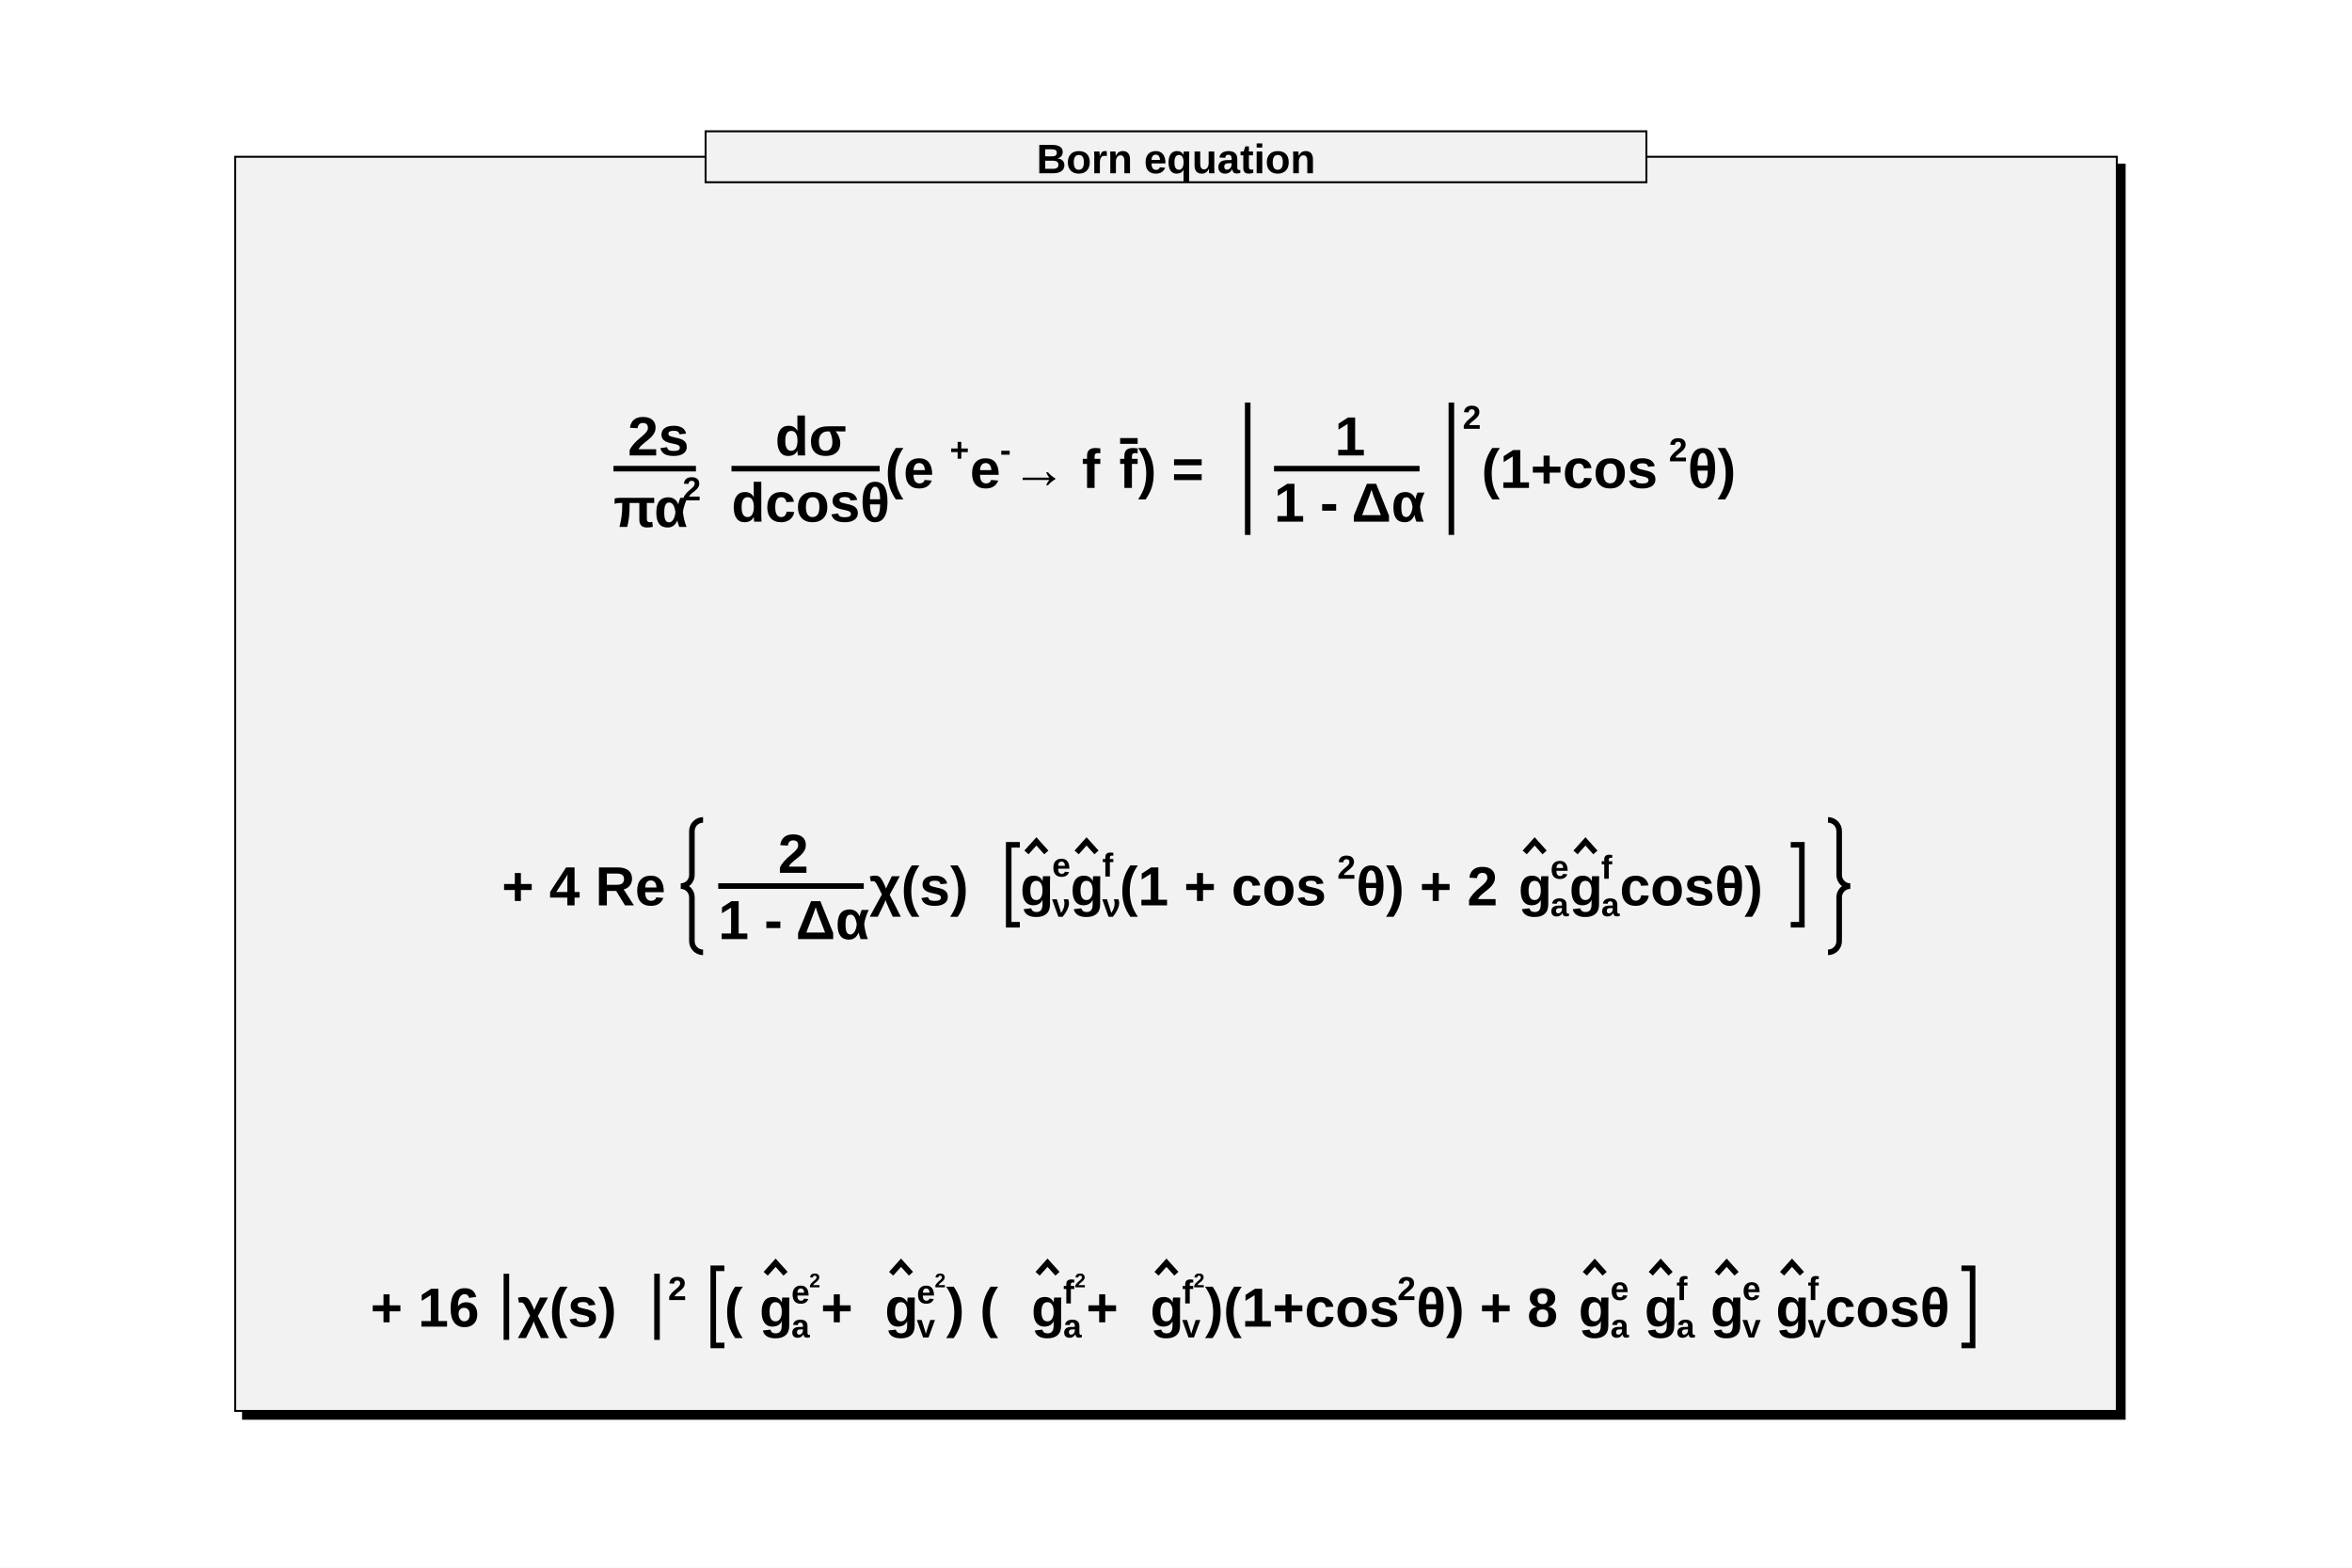
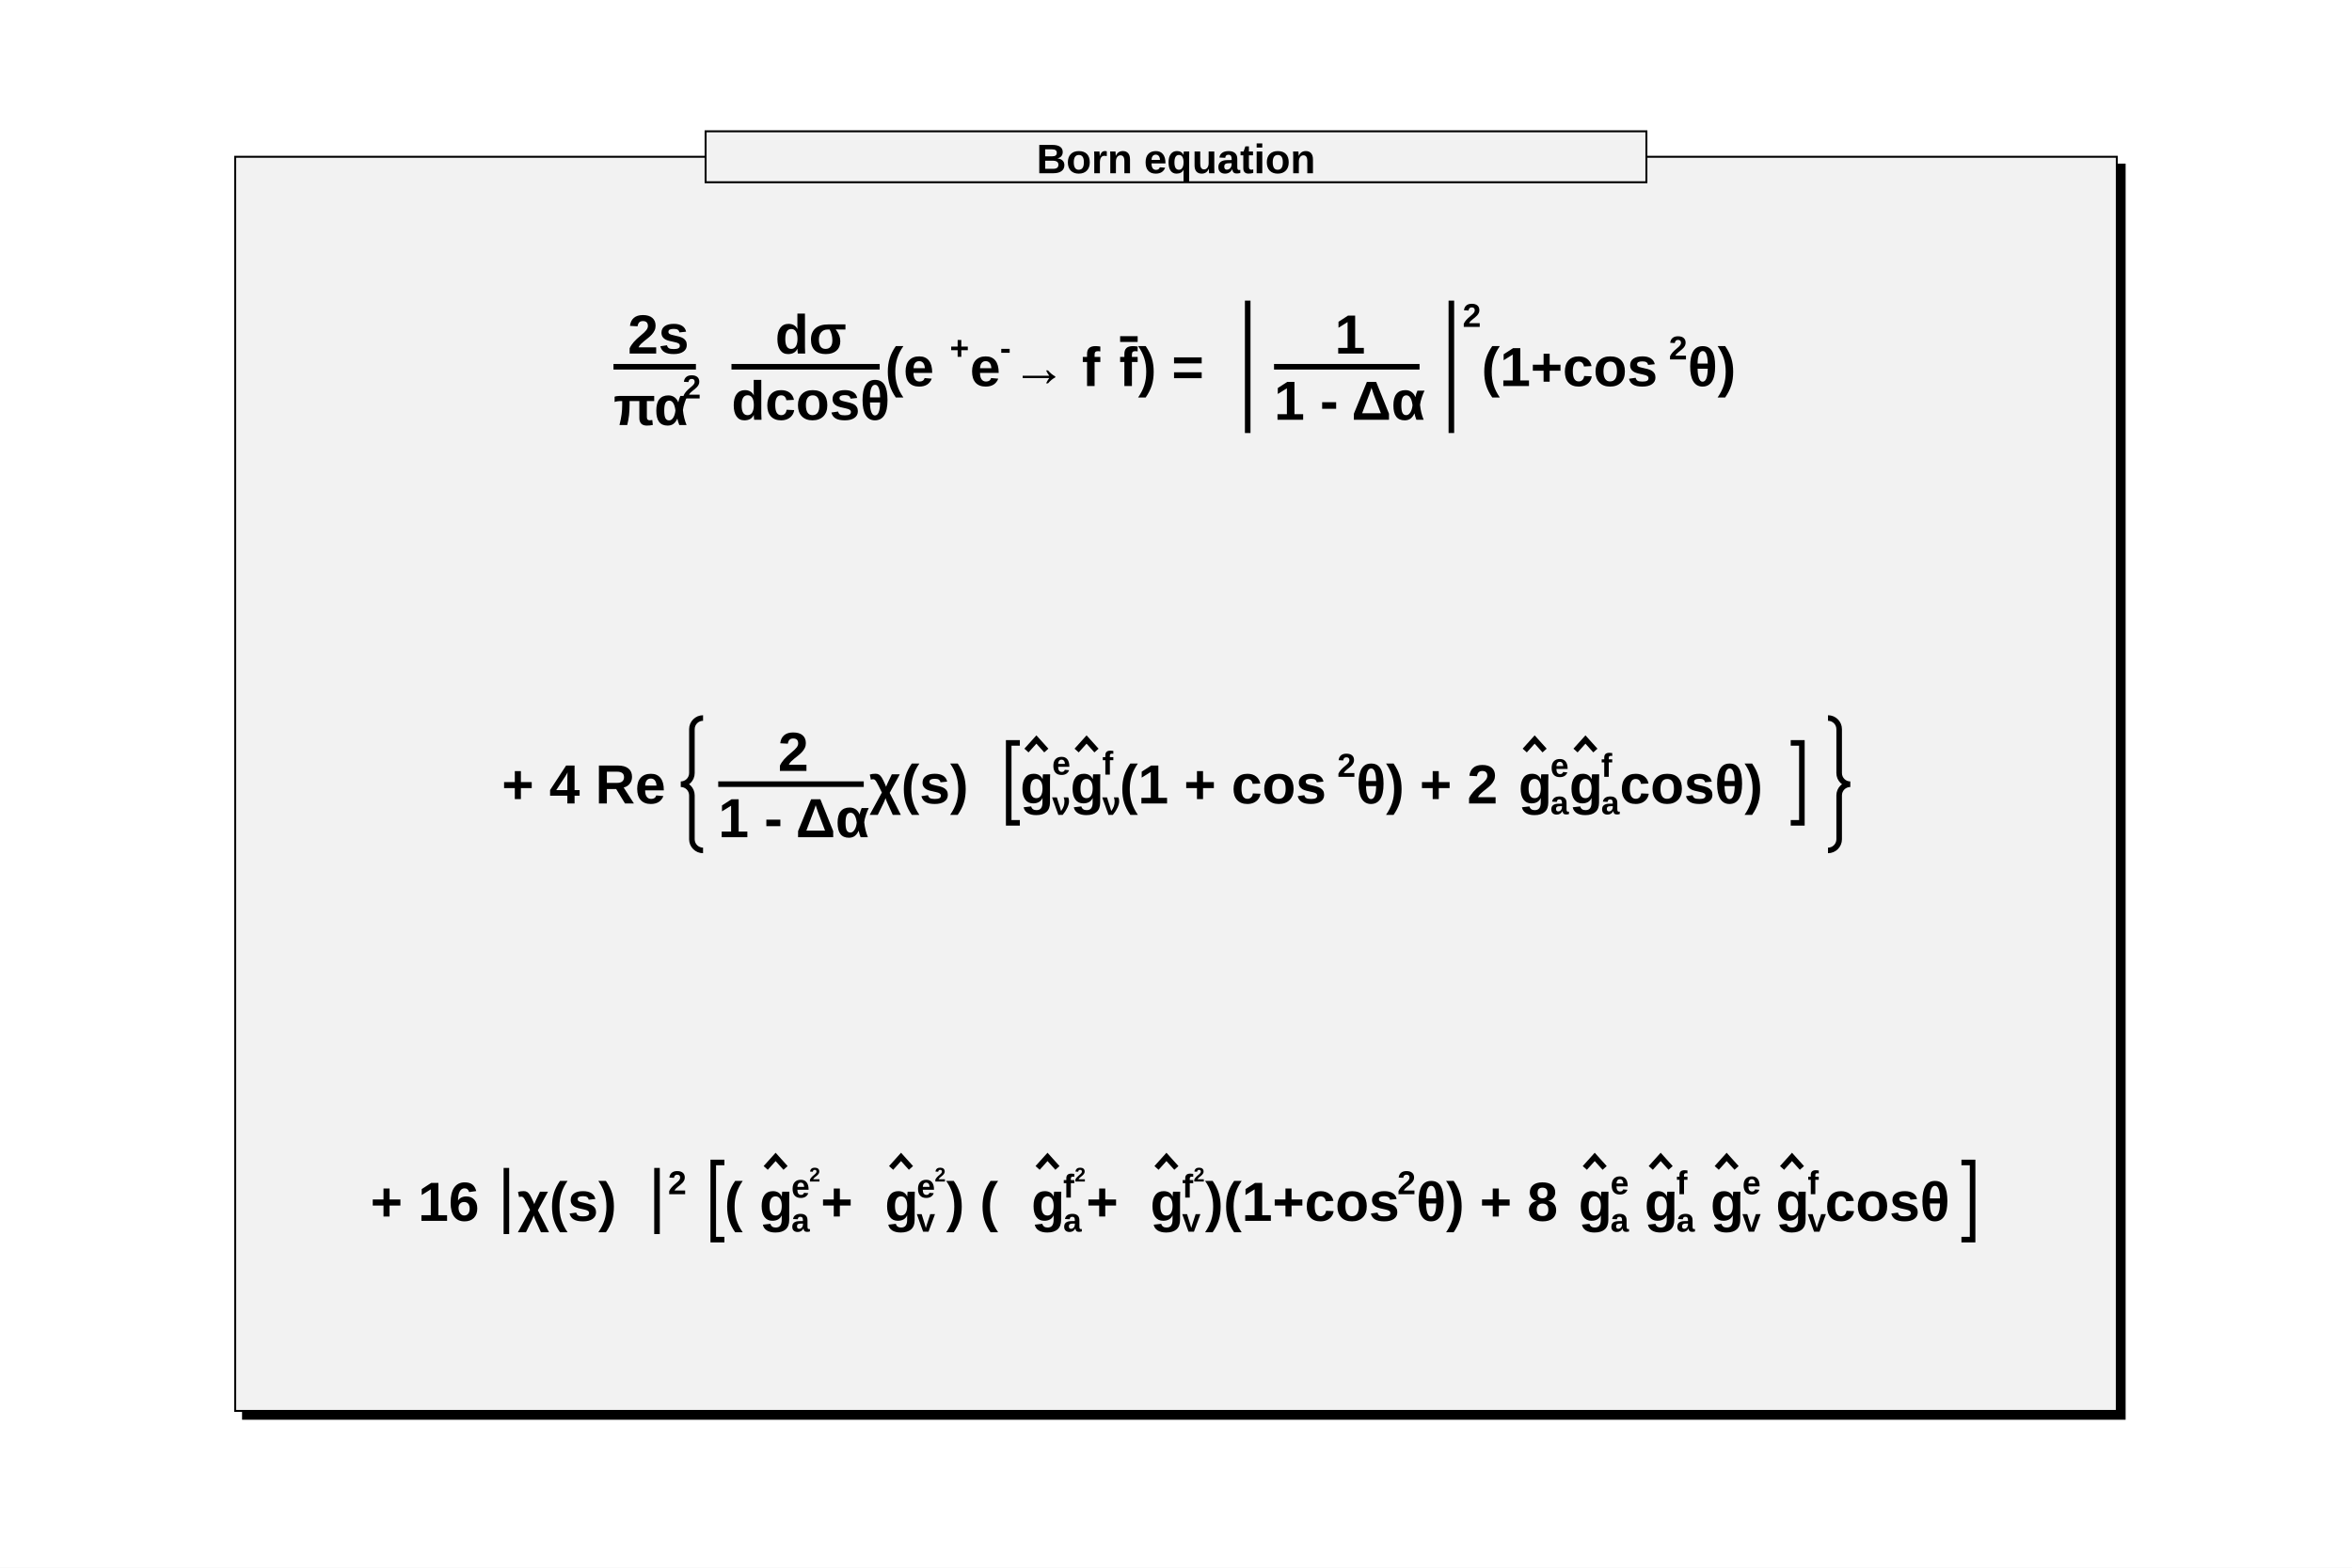
<svg xmlns="http://www.w3.org/2000/svg" viewBox="0 0 1200 800" preserveAspectRatio="none" width="1200" height="800">
  <path d="M0,0H1200V800H0Z" style="fill: white;" />
  <g>
    <g transform="translate(120,80)" font-family="Arial" font-size="28" space="preserve" font-weight="bold">
      <path d="M4,4v640h960v-640z" style="fill: black; stroke: black; stroke-width: 1px;" />
      <path d="M0,0H960V640H0Z" style="fill: rgb(242,242,242); stroke: black; stroke-width: 1;" />
      <g font-family="Arial" font-size="21" space="preserve" font-weight="bold">
        <path d="M240,-13h480v26h-480z" style="fill: rgb(242,242,242); stroke: black; stroke-width: 1;" />
        <text fill="black" text-anchor="middle" dy=".4em" transform="translate(480,0)">
     Born equation
    </text>
      </g>
-       <g transform="translate(193,169) scale(0.158)">
+       <g transform="translate(193,117) scale(0.158)">
        <g>
          <text font-family="Arial" font-weight="bold" fill="black" font-size="178" transform="translate(46,-105)">
      2s
     </text>
          <path style="stroke: black; stroke-width: 18; fill: none;" d="M0,-62.3h266.228" />
          <g transform="translate(0,126)">
            <text font-family="Arial" font-weight="bold" fill="black" font-size="178">
       πα
      </text>
            <text font-family="Arial" font-weight="bold" fill="black" font-size="107" transform="translate(223,-86)">
       2
      </text>
          </g>
        </g>
        <text font-family="Arial" font-weight="bold" fill="black" font-size="178" x="284">
    </text>
        <g transform="translate(381)">
          <text font-family="Arial" font-weight="bold" fill="black" font-size="178" transform="translate(141,-105)">
      dσ
     </text>
          <path style="stroke: black; stroke-width: 18; fill: none;" d="M0,-62.3h478.627" />
          <text font-family="Arial" font-weight="bold" fill="black" font-size="178" transform="translate(0,109)">
      dcosθ
     </text>
        </g>
        <text font-family="Arial" font-weight="bold" fill="black" font-size="178" x="877">
     (e
    </text>
        <text font-family="Arial" font-weight="bold" fill="black" font-size="107" transform="translate(1086,-86)">
     +
    </text>
        <text font-family="Arial" font-weight="bold" fill="black" font-size="178" x="1151">
     e
    </text>
        <text font-family="Arial" font-weight="bold" fill="black" font-size="107" transform="translate(1248,-86)">
     -
    </text>
        <text font-family="Arial" font-weight="bold" fill="black" font-size="178" x="1285">
     → f
    </text>
        <g transform="translate(1633)">
          <text font-family="Arial" font-weight="bold" fill="black" font-size="178" text-decoration="overline">
      f
     </text>
        </g>
        <text font-family="Arial" font-weight="bold" fill="black" font-size="178" x="1694">
     ) =
    </text>
        <g transform="translate(2012)">
          <path style="stroke: black; stroke-width: 18; fill: none;" d="M36,-275.88v427.6" />
          <g transform="translate(72)">
            <text font-family="Arial" font-weight="bold" fill="black" font-size="178">
      </text>
            <g transform="translate(49)">
              <text font-family="Arial" font-weight="bold" fill="black" font-size="178" transform="translate(196,-105)">
        1
       </text>
              <path style="stroke: black; stroke-width: 18; fill: none;" d="M0,-62.3h469.927" />
              <text font-family="Arial" font-weight="bold" fill="black" font-size="178" transform="translate(0,109)">
        1 - Δα
       </text>
            </g>
            <text font-family="Arial" font-weight="bold" fill="black" font-size="178" x="537">
      </text>
          </g>
          <path style="stroke: black; stroke-width: 18; fill: none;" d="M693.655,-275.88v427.6" />
        </g>
        <text font-family="Arial" font-weight="bold" fill="black" font-size="107" transform="translate(2742,-191)">
     2
    </text>
        <text font-family="Arial" font-weight="bold" fill="black" font-size="178" x="2803">
     (1+cos
    </text>
        <text font-family="Arial" font-weight="bold" fill="black" font-size="107" transform="translate(3408,-86)">
     2
    </text>
        <text font-family="Arial" font-weight="bold" fill="black" font-size="178" x="3469">
     θ)
    </text>
      </g>
-       <g transform="translate(136,382) scale(0.158)">
+       <g transform="translate(136,330) scale(0.158)">
        <text font-family="Arial" font-weight="bold" fill="black" font-size="178">
     + 4 Re
    </text>
        <g transform="translate(578)">
          <path style="stroke: black; stroke-width: 18; fill: none;" d="M72,-275.88 a36,36,0,0,0,-36,36 v141.8 a36,36,0,0,1,-36,36 a36,36,0,0,1,36,36 v141.8 a36,36,0,0,0,36,36" />
          <g transform="translate(72)">
            <text font-family="Arial" font-weight="bold" fill="black" font-size="178">
      </text>
            <g transform="translate(49)">
              <text font-family="Arial" font-weight="bold" fill="black" font-size="178" transform="translate(193,-105)">
        2
       </text>
              <path style="stroke: black; stroke-width: 18; fill: none;" d="M0,-62.3h469.927" />
              <text font-family="Arial" font-weight="bold" fill="black" font-size="178" transform="translate(0,109)">
        1 - Δα
       </text>
            </g>
            <text font-family="Arial" font-weight="bold" fill="black" font-size="178" x="537">
       χ(s)
      </text>
            <g transform="translate(951)">
              <path style="stroke: black; stroke-width: 18; fill: none;" d="M72,-195.528h-36v258.16h36" />
              <g transform="translate(72)">
                <g>
                  <text font-family="Arial" font-weight="bold" fill="black" font-size="178" transform="translate(1)">
          g
         </text>
                  <path style="stroke: black; stroke-width: 18; fill: none;" d="M21.36,-170.88L53.4,-206.48L85.44,-170.88" />
                </g>
                <text font-family="Arial" font-weight="bold" fill="black" font-size="107" transform="translate(104,-93)">
         e
        </text>
                <text font-family="Arial" font-weight="bold" fill="black" font-size="107" transform="translate(104,37)">
         ν
        </text>
                <g transform="translate(162)">
                  <text font-family="Arial" font-weight="bold" fill="black" font-size="178" transform="translate(1)">
          g
         </text>
                  <path style="stroke: black; stroke-width: 18; fill: none;" d="M21.36,-170.88L53.4,-206.48L85.44,-170.88" />
                </g>
                <text font-family="Arial" font-weight="bold" fill="black" font-size="107" transform="translate(266,-93)">
         f
        </text>
                <text font-family="Arial" font-weight="bold" fill="black" font-size="107" transform="translate(266,37)">
         ν
        </text>
                <text font-family="Arial" font-weight="bold" fill="black" font-size="178" x="322">
         (1 + cos
        </text>
                <text font-family="Arial" font-weight="bold" fill="black" font-size="107" transform="translate(1025,-86)">
         2
        </text>
                <text font-family="Arial" font-weight="bold" fill="black" font-size="178" x="1086">
         θ) + 2
        </text>
                <g transform="translate(1609)">
                  <text font-family="Arial" font-weight="bold" fill="black" font-size="178" transform="translate(1)">
          g
         </text>
                  <path style="stroke: black; stroke-width: 18; fill: none;" d="M21.36,-170.88L53.4,-206.48L85.44,-170.88" />
                </g>
                <text font-family="Arial" font-weight="bold" fill="black" font-size="107" transform="translate(1713,-86)">
         e
        </text>
                <text font-family="Arial" font-weight="bold" fill="black" font-size="107" transform="translate(1713,35)">
         a
        </text>
                <g transform="translate(1773)">
                  <text font-family="Arial" font-weight="bold" fill="black" font-size="178" transform="translate(1)">
          g
         </text>
                  <path style="stroke: black; stroke-width: 18; fill: none;" d="M21.36,-170.88L53.4,-206.48L85.44,-170.88" />
                </g>
                <text font-family="Arial" font-weight="bold" fill="black" font-size="107" transform="translate(1877,-86)">
         f
        </text>
                <text font-family="Arial" font-weight="bold" fill="black" font-size="107" transform="translate(1877,35)">
         a
        </text>
                <text font-family="Arial" font-weight="bold" fill="black" font-size="178" x="1937">
         cosθ)
        </text>
              </g>
              <path style="stroke: black; stroke-width: 18; fill: none;" d="M2561.244,-195.528h36v258.16h-36" />
            </g>
            <text font-family="Arial" font-weight="bold" fill="black" font-size="178" x="3584">
      </text>
          </g>
          <path style="stroke: black; stroke-width: 18; fill: none;" d="M3704.655,-275.88 a36,36,0,0,1,36,36 v141.8 a36,36,0,0,0,36,36 a36,36,0,0,0,-36,36 v141.8 a36,36,0,0,1,-36,36" />
        </g>
      </g>
-       <g transform="translate(69,597) scale(0.158)">
+       <g transform="translate(69,543) scale(0.158)">
        <text font-family="Arial" font-weight="bold" fill="black" font-size="178">
     + 16
    </text>
        <g transform="translate(403)">
          <path style="stroke: black; stroke-width: 18; fill: none;" d="M36,-170.88v213.6" />
          <text font-family="Arial" font-weight="bold" fill="black" font-size="178" transform="translate(72)">
      χ(s)
     </text>
          <path style="stroke: black; stroke-width: 18; fill: none;" d="M522.369,-170.88v213.6" />
        </g>
        <text font-family="Arial" font-weight="bold" fill="black" font-size="107" transform="translate(961,-86)">
     2
    </text>
        <text font-family="Arial" font-weight="bold" fill="black" font-size="178" x="1022">
    </text>
        <g transform="translate(1071)">
          <path style="stroke: black; stroke-width: 18; fill: none;" d="M72,-188.528h-36v249.16h36" />
          <g transform="translate(72)">
            <text font-family="Arial" font-weight="bold" fill="black" font-size="178">
       (
      </text>
            <g transform="translate(112)">
              <text font-family="Arial" font-weight="bold" fill="black" font-size="178" transform="translate(1)">
        g
       </text>
              <path style="stroke: black; stroke-width: 18; fill: none;" d="M21.36,-170.88L53.4,-206.48L85.44,-170.88" />
            </g>
            <g transform="translate(216,-75)">
              <text font-family="Arial" font-weight="bold" fill="black" font-size="107">
        e
       </text>
              <text font-family="Arial" font-weight="bold" fill="black" font-size="64" transform="translate(58,-52)">
        2
       </text>
            </g>
            <text font-family="Arial" font-weight="bold" fill="black" font-size="107" transform="translate(216,35)">
       a
      </text>
            <text font-family="Arial" font-weight="bold" fill="black" font-size="178" x="311">
       +
      </text>
            <g transform="translate(517)">
              <text font-family="Arial" font-weight="bold" fill="black" font-size="178" transform="translate(1)">
        g
       </text>
              <path style="stroke: black; stroke-width: 18; fill: none;" d="M21.36,-170.88L53.4,-206.48L85.44,-170.88" />
            </g>
            <g transform="translate(621,-75)">
              <text font-family="Arial" font-weight="bold" fill="black" font-size="107">
        e
       </text>
              <text font-family="Arial" font-weight="bold" fill="black" font-size="64" transform="translate(58,-52)">
        2
       </text>
            </g>
            <text font-family="Arial" font-weight="bold" fill="black" font-size="107" transform="translate(621,35)">
       v
      </text>
            <text font-family="Arial" font-weight="bold" fill="black" font-size="178" x="716">
       ) (
      </text>
            <g transform="translate(990)">
              <text font-family="Arial" font-weight="bold" fill="black" font-size="178" transform="translate(1)">
        g
       </text>
              <path style="stroke: black; stroke-width: 18; fill: none;" d="M21.36,-170.88L53.4,-206.48L85.44,-170.88" />
            </g>
            <g transform="translate(1094,-75)">
              <text font-family="Arial" font-weight="bold" fill="black" font-size="107">
        f
       </text>
              <text font-family="Arial" font-weight="bold" fill="black" font-size="64" transform="translate(37,-52)">
        2
       </text>
            </g>
            <text font-family="Arial" font-weight="bold" fill="black" font-size="107" transform="translate(1094,35)">
       a
      </text>
            <text font-family="Arial" font-weight="bold" fill="black" font-size="178" x="1168">
       +
      </text>
            <g transform="translate(1374)">
              <text font-family="Arial" font-weight="bold" fill="black" font-size="178" transform="translate(1)">
        g
       </text>
              <path style="stroke: black; stroke-width: 18; fill: none;" d="M21.36,-170.88L53.4,-206.48L85.44,-170.88" />
            </g>
            <g transform="translate(1478,-75)">
              <text font-family="Arial" font-weight="bold" fill="black" font-size="107">
        f
       </text>
              <text font-family="Arial" font-weight="bold" fill="black" font-size="64" transform="translate(37,-52)">
        2
       </text>
            </g>
            <text font-family="Arial" font-weight="bold" fill="black" font-size="107" transform="translate(1478,35)">
       v
      </text>
            <text font-family="Arial" font-weight="bold" fill="black" font-size="178" x="1552">
       )(1+cos
      </text>
            <text font-family="Arial" font-weight="bold" fill="black" font-size="107" transform="translate(2173,-86)">
       2
      </text>
            <text font-family="Arial" font-weight="bold" fill="black" font-size="178" x="2234">
       θ) + 8
      </text>
            <g transform="translate(2757)">
              <text font-family="Arial" font-weight="bold" fill="black" font-size="178" transform="translate(1)">
        g
       </text>
              <path style="stroke: black; stroke-width: 18; fill: none;" d="M21.36,-170.88L53.4,-206.48L85.44,-170.88" />
            </g>
            <text font-family="Arial" font-weight="bold" fill="black" font-size="107" transform="translate(2861,-86)">
       e
      </text>
            <text font-family="Arial" font-weight="bold" fill="black" font-size="107" transform="translate(2861,35)">
       a
      </text>
            <text font-family="Arial" font-weight="bold" fill="black" font-size="178" x="2921">
      </text>
            <g transform="translate(2970)">
              <text font-family="Arial" font-weight="bold" fill="black" font-size="178" transform="translate(1)">
        g
       </text>
              <path style="stroke: black; stroke-width: 18; fill: none;" d="M21.36,-170.88L53.4,-206.48L85.44,-170.88" />
            </g>
            <text font-family="Arial" font-weight="bold" fill="black" font-size="107" transform="translate(3074,-86)">
       f
      </text>
            <text font-family="Arial" font-weight="bold" fill="black" font-size="107" transform="translate(3074,35)">
       a
      </text>
            <text font-family="Arial" font-weight="bold" fill="black" font-size="178" x="3134">
      </text>
            <g transform="translate(3183)">
              <text font-family="Arial" font-weight="bold" fill="black" font-size="178" transform="translate(1)">
        g
       </text>
              <path style="stroke: black; stroke-width: 18; fill: none;" d="M21.36,-170.88L53.4,-206.48L85.44,-170.88" />
            </g>
            <text font-family="Arial" font-weight="bold" fill="black" font-size="107" transform="translate(3287,-86)">
       e
      </text>
            <text font-family="Arial" font-weight="bold" fill="black" font-size="107" transform="translate(3287,35)">
       v
      </text>
            <text font-family="Arial" font-weight="bold" fill="black" font-size="178" x="3345">
      </text>
            <g transform="translate(3394)">
              <text font-family="Arial" font-weight="bold" fill="black" font-size="178" transform="translate(1)">
        g
       </text>
              <path style="stroke: black; stroke-width: 18; fill: none;" d="M21.36,-170.88L53.4,-206.48L85.44,-170.88" />
            </g>
            <text font-family="Arial" font-weight="bold" fill="black" font-size="107" transform="translate(3498,-86)">
       f
      </text>
            <text font-family="Arial" font-weight="bold" fill="black" font-size="107" transform="translate(3498,35)">
       v
      </text>
            <text font-family="Arial" font-weight="bold" fill="black" font-size="178" x="3554">
       cosθ
      </text>
          </g>
          <path style="stroke: black; stroke-width: 18; fill: none;" d="M4066.576,-188.528h36v249.16h-36" />
        </g>
      </g>
    </g>
  </g>
</svg>
